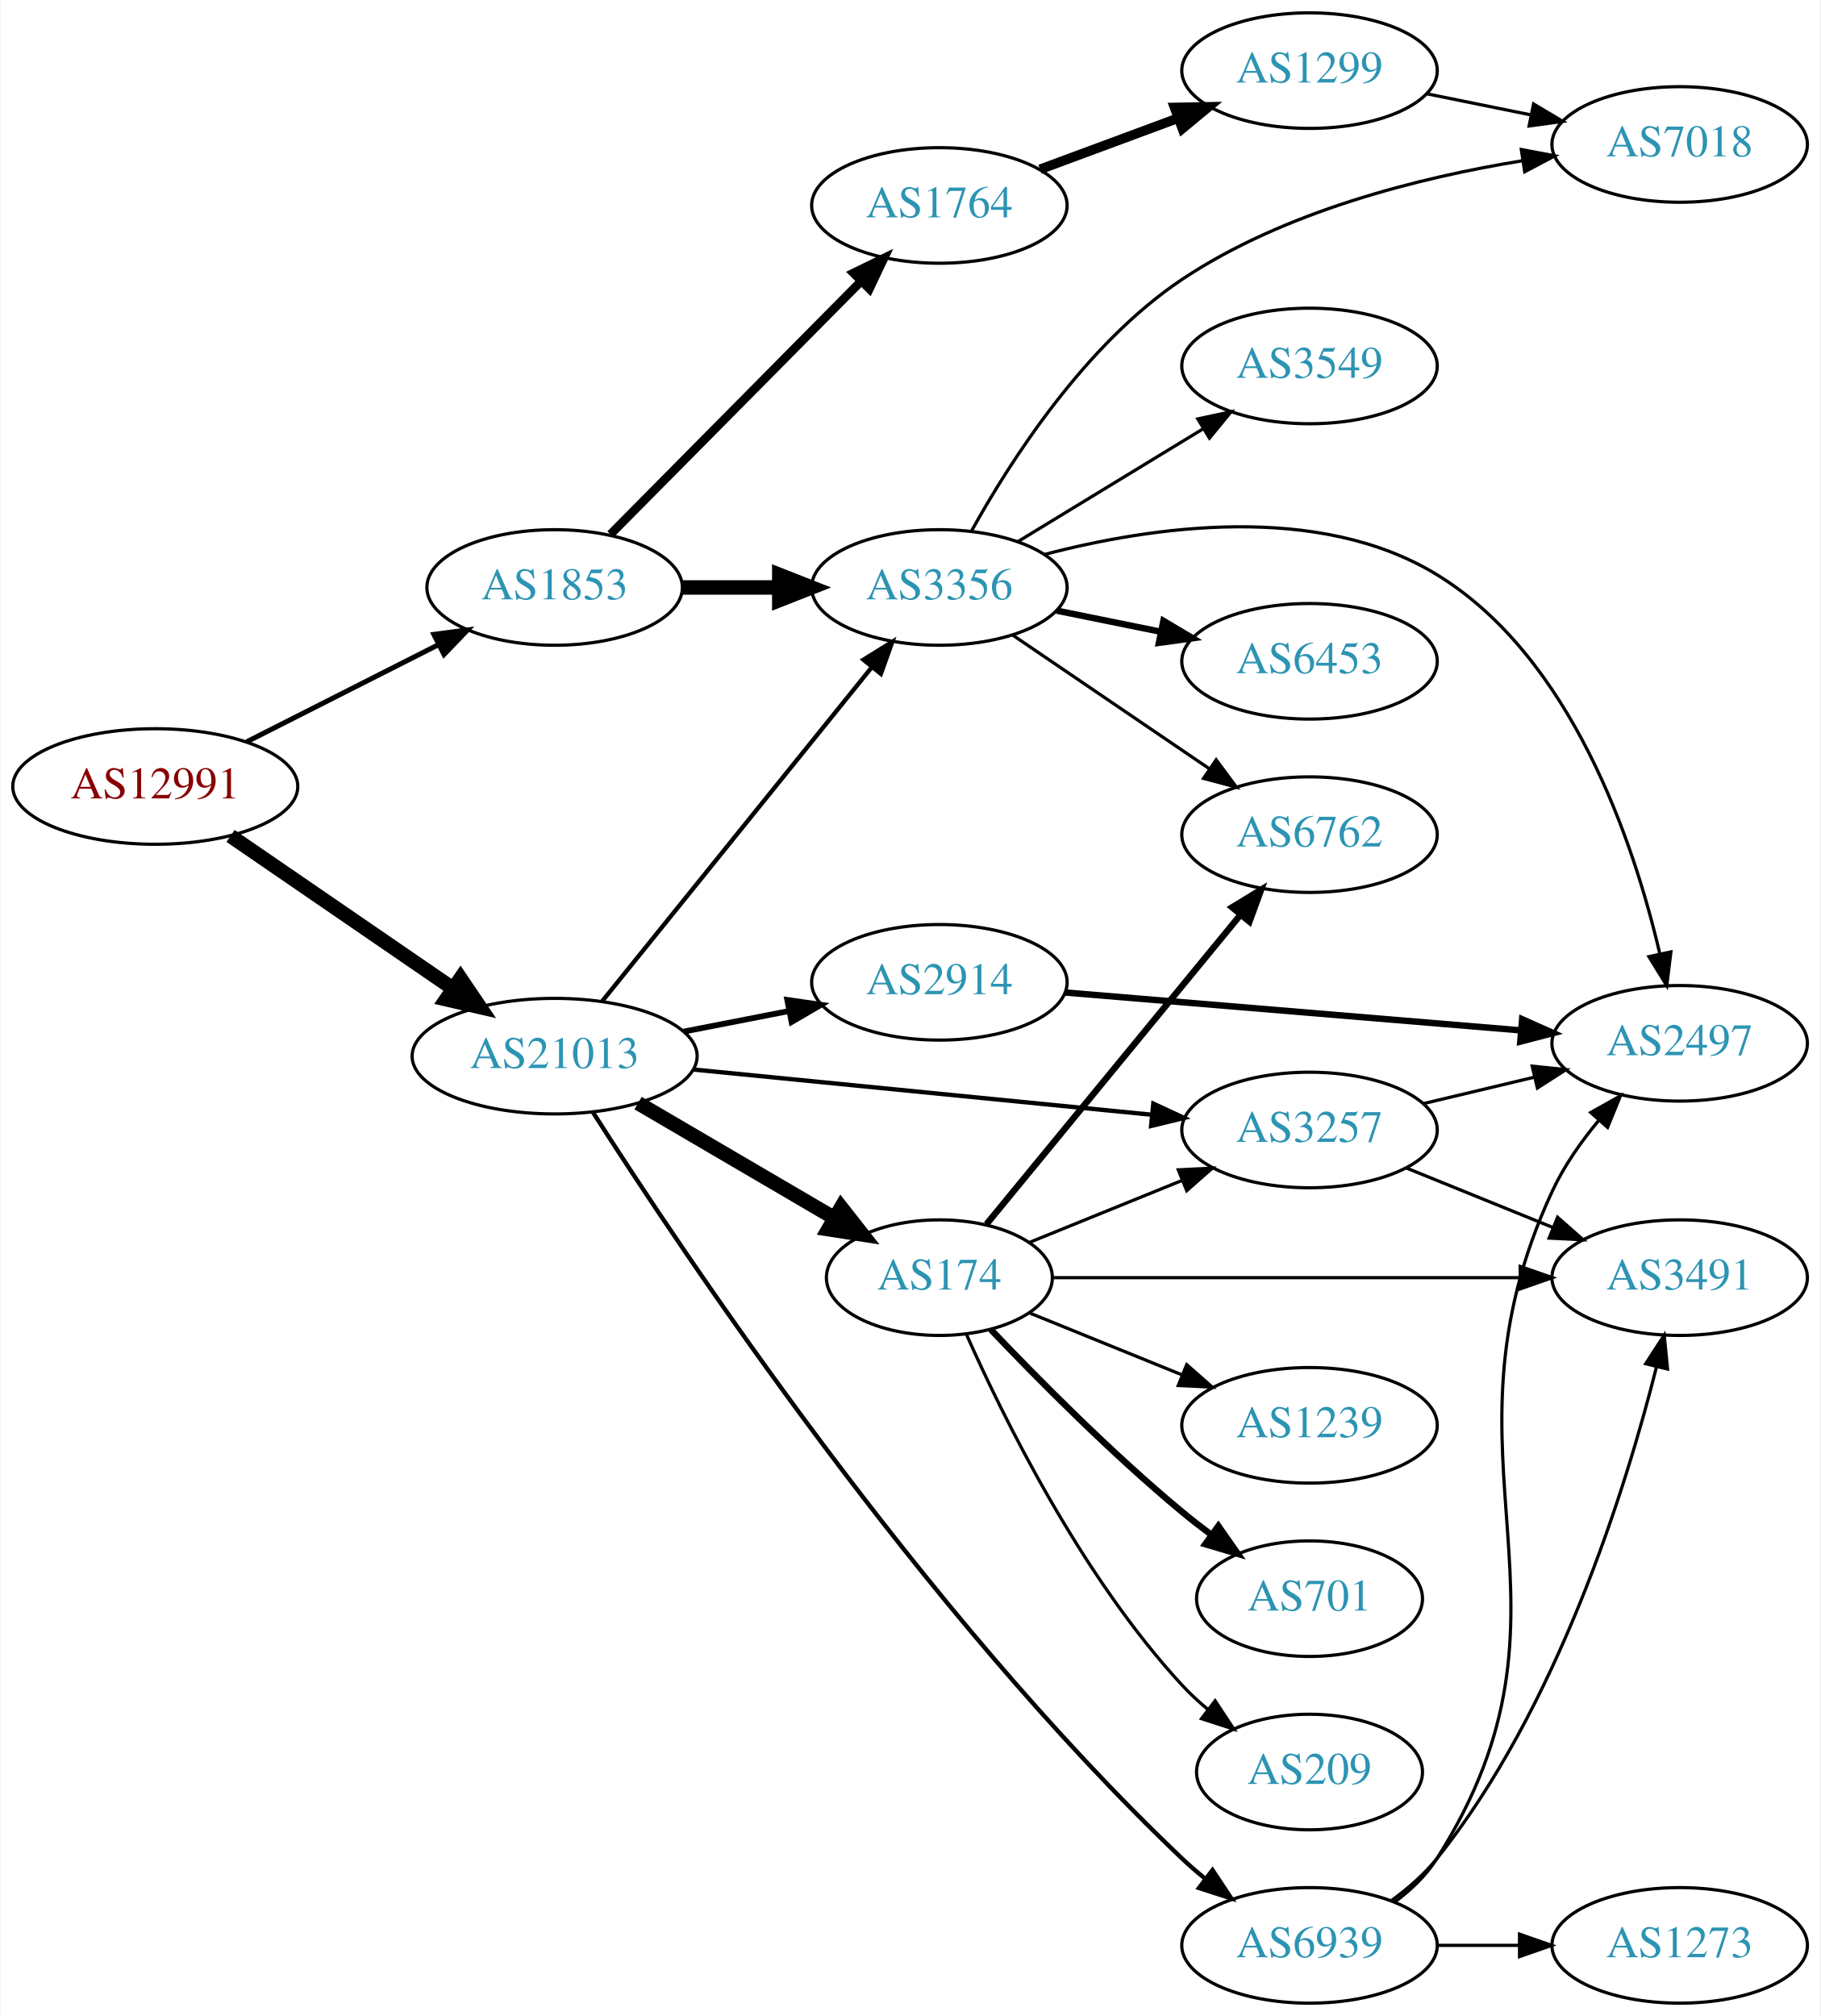
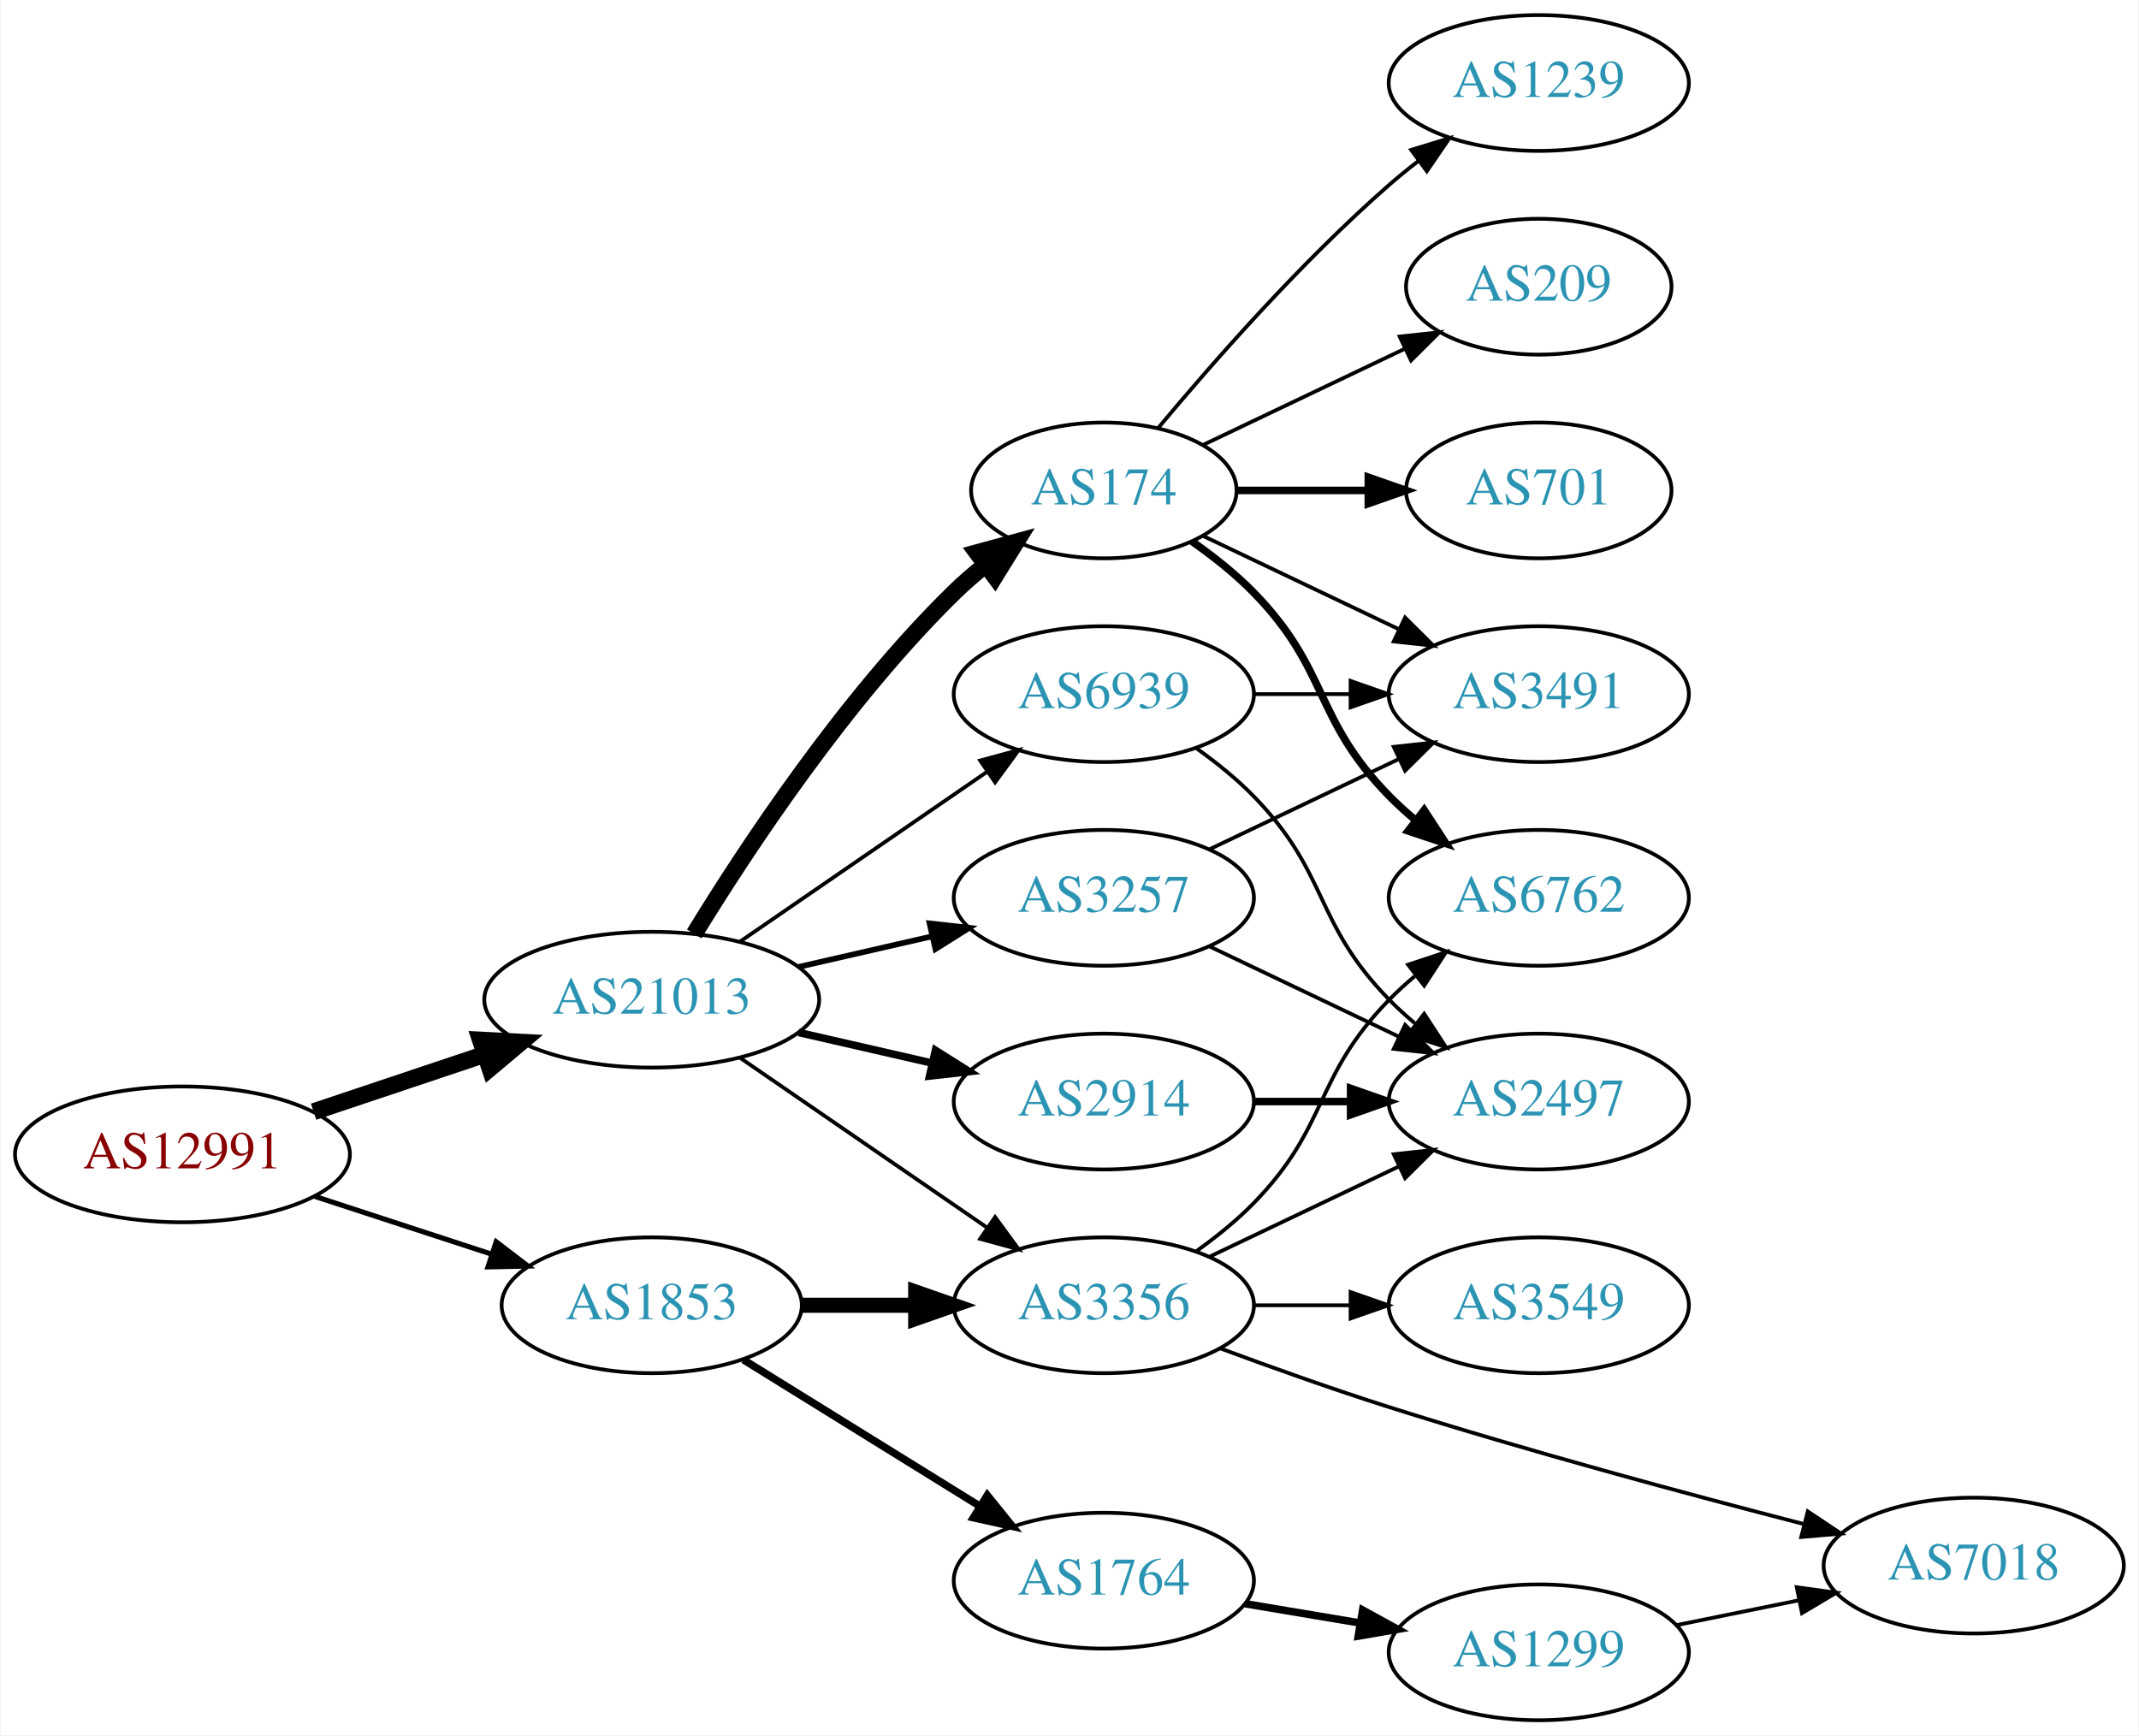
- <svg xmlns="http://www.w3.org/2000/svg" xmlns:xlink="http://www.w3.org/1999/xlink" width="567pt" height="628pt" viewBox="0.00 0.00 566.66 628.00">
-   <g id="graph0" class="graph" transform="scale(1 1) rotate(0) translate(4 624)">
-     <polygon fill="white" stroke="none" points="-4,4 -4,-624 562.663,-624 562.663,4 -4,4" />
+ <svg xmlns="http://www.w3.org/2000/svg" xmlns:xlink="http://www.w3.org/1999/xlink" width="567pt" height="460pt" viewBox="0.00 0.00 566.66 460.00">
+   <g id="graph0" class="graph" transform="scale(1 1) rotate(0) translate(4 456)">
+     <polygon fill="white" stroke="none" points="-4,4 -4,-456 562.663,-456 562.663,4 -4,4" />
    <g id="node1" class="node">
      <g id="a_node1">
        <a xlink:href="/asn/12991" xlink:title="AS12991 ~ Rechenzentrum [AT]">
-           <ellipse fill="#ffffff" stroke="black" cx="44.196" cy="-379" rx="44.393" ry="18" />
-           <text text-anchor="middle" x="44.196" y="-375.3" font-family="Times,serif" font-size="14.00" fill="#880000">AS12991</text>
+           <ellipse fill="#ffffff" stroke="black" cx="44.196" cy="-150" rx="44.393" ry="18" />
+           <text text-anchor="middle" x="44.196" y="-146.3" font-family="Times,serif" font-size="14.00" fill="#880000">AS12991</text>
        </a>
      </g>
    </g>
    <g id="node2" class="node">
      <g id="a_node2">
        <a xlink:href="/asn/1853" xlink:title="AS1853 ~ ACOnet Backbone [AT]">
-           <ellipse fill="#ffffff" stroke="black" cx="168.588" cy="-441" rx="39.794" ry="18" />
-           <text text-anchor="middle" x="168.588" y="-437.3" font-family="Times,serif" font-size="14.00" fill="#2c94b3">AS1853</text>
+           <ellipse fill="#ffffff" stroke="black" cx="168.588" cy="-110" rx="39.794" ry="18" />
+           <text text-anchor="middle" x="168.588" y="-106.3" font-family="Times,serif" font-size="14.00" fill="#2c94b3">AS1853</text>
        </a>
      </g>
    </g>
    <g id="edge1" class="edge">
-       <path fill="none" stroke="black" stroke-width="1.565" d="M72.663,-392.914C90.349,-401.873 113.501,-413.601 132.512,-423.232" />
-       <polygon fill="black" stroke="black" stroke-width="1.565" points="130.968,-426.373 141.47,-427.77 134.131,-420.128 130.968,-426.373" />
+       <path fill="none" stroke="black" stroke-width="1.35" d="M79.289,-138.858C93.795,-134.117 110.846,-128.544 126.077,-123.567" />
+       <polygon fill="black" stroke="black" stroke-width="1.35" points="127.36,-126.83 135.778,-120.396 125.186,-120.176 127.36,-126.83" />
    </g>
    <g id="node3" class="node">
      <g id="a_node3">
        <a xlink:href="/asn/21013" xlink:title="AS21013 ~ Wels, AT [AT]">
-           <ellipse fill="#ffffff" stroke="black" cx="168.588" cy="-295" rx="44.393" ry="18" />
-           <text text-anchor="middle" x="168.588" y="-291.3" font-family="Times,serif" font-size="14.00" fill="#2c94b3">AS21013</text>
+           <ellipse fill="#ffffff" stroke="black" cx="168.588" cy="-191" rx="44.393" ry="18" />
+           <text text-anchor="middle" x="168.588" y="-187.3" font-family="Times,serif" font-size="14.00" fill="#2c94b3">AS21013</text>
        </a>
      </g>
    </g>
    <g id="edge2" class="edge">
-       <path fill="none" stroke="black" stroke-width="4.5" d="M67.645,-363.593C87.054,-350.272 115.297,-330.888 136.813,-316.122" />
-       <polygon fill="black" stroke="black" stroke-width="4.5" points="139.265,-319.214 145.282,-310.309 134.809,-312.721 139.265,-319.214" />
+       <path fill="none" stroke="black" stroke-width="4.5" d="M78.964,-161.312C93.01,-166.017 109.488,-171.537 124.399,-176.532" />
+       <polygon fill="black" stroke="black" stroke-width="4.5" points="123.197,-180.282 133.93,-179.725 125.699,-172.815 123.197,-180.282" />
    </g>
    <g id="node4" class="node">
      <g id="a_node4">
        <a xlink:href="/asn/3356" xlink:title="AS3356 ~ Level 3 Parent, LLC [US]">
-           <ellipse fill="#ffffff" stroke="black" cx="288.431" cy="-441" rx="39.794" ry="18" />
-           <text text-anchor="middle" x="288.431" y="-437.3" font-family="Times,serif" font-size="14.00" fill="#2c94b3">AS3356</text>
+           <ellipse fill="#ffffff" stroke="black" cx="288.431" cy="-110" rx="39.794" ry="18" />
+           <text text-anchor="middle" x="288.431" y="-106.3" font-family="Times,serif" font-size="14.00" fill="#2c94b3">AS3356</text>
        </a>
      </g>
    </g>
    <g id="edge3" class="edge">
-       <path fill="none" stroke="black" stroke-width="4.5" d="M208.501,-441C218.054,-441 228.404,-441 238.367,-441" />
-       <polygon fill="black" stroke="black" stroke-width="4.5" points="238.559,-444.938 248.559,-441 238.559,-437.063 238.559,-444.938" />
+       <path fill="none" stroke="black" stroke-width="4" d="M208.501,-110C218.054,-110 228.404,-110 238.367,-110" />
+       <polygon fill="black" stroke="black" stroke-width="4" points="238.559,-113.5 248.559,-110 238.559,-106.5 238.559,-113.5" />
    </g>
    <g id="node5" class="node">
      <g id="a_node5">
        <a xlink:href="/asn/1764" xlink:title="AS1764 ~ NEXTLAYER-AS [AT]">
-           <ellipse fill="#ffffff" stroke="black" cx="288.431" cy="-560" rx="39.794" ry="18" />
-           <text text-anchor="middle" x="288.431" y="-556.3" font-family="Times,serif" font-size="14.00" fill="#2c94b3">AS1764</text>
+           <ellipse fill="#ffffff" stroke="black" cx="288.431" cy="-37" rx="39.794" ry="18" />
+           <text text-anchor="middle" x="288.431" y="-33.3" font-family="Times,serif" font-size="14.00" fill="#2c94b3">AS1764</text>
        </a>
      </g>
    </g>
    <g id="edge4" class="edge">
-       <path fill="none" stroke="black" stroke-width="2.7" d="M185.974,-457.546C206.289,-478.061 241.05,-513.164 264.133,-536.474" />
-       <polygon fill="black" stroke="black" stroke-width="2.7" points="261.661,-538.951 271.184,-543.594 266.635,-534.026 261.661,-538.951" />
+       <path fill="none" stroke="black" stroke-width="2" d="M192.87,-95.578C210.786,-84.479 235.743,-69.019 255.519,-56.768" />
+       <polygon fill="black" stroke="black" stroke-width="2" points="257.539,-59.634 264.197,-51.392 253.853,-53.683 257.539,-59.634" />
    </g>
    <g id="edge15" class="edge">
-       <path fill="none" stroke="black" stroke-width="1.35" d="M183.337,-312.034C204.093,-337.749 243.538,-386.619 267.462,-416.26" />
-       <polygon fill="black" stroke="black" stroke-width="1.35" points="264.765,-418.491 273.77,-424.075 270.212,-414.095 264.765,-418.491" />
+       <path fill="none" stroke="black" d="M192.031,-175.574C210.612,-162.802 237.173,-144.545 257.553,-130.537" />
+       <polygon fill="black" stroke="black" points="259.609,-133.371 265.867,-124.822 255.643,-127.602 259.609,-133.371" />
+     </g>
+     <g id="node11" class="node">
+       <g id="a_node11">
+         <a xlink:href="/asn/2914" xlink:title="AS2914 ~ NTT America, Inc. [US]">
+           <ellipse fill="#ffffff" stroke="black" cx="288.431" cy="-164" rx="39.794" ry="18" />
+           <text text-anchor="middle" x="288.431" y="-160.3" font-family="Times,serif" font-size="14.00" fill="#2c94b3">AS2914</text>
+         </a>
+       </g>
+     </g>
+     <g id="edge11" class="edge">
+       <path fill="none" stroke="black" stroke-width="2" d="M207.523,-182.308C218.764,-179.733 231.176,-176.889 242.799,-174.226" />
+       <polygon fill="black" stroke="black" stroke-width="2" points="243.795,-177.588 252.761,-171.943 242.232,-170.765 243.795,-177.588" />
    </g>
    <g id="node12" class="node">
      <g id="a_node12">
-         <a xlink:href="/asn/2914" xlink:title="AS2914 ~ NTT America, Inc. [US]">
-           <ellipse fill="#ffffff" stroke="black" cx="288.431" cy="-318" rx="39.794" ry="18" />
-           <text text-anchor="middle" x="288.431" y="-314.3" font-family="Times,serif" font-size="14.00" fill="#2c94b3">AS2914</text>
+         <a xlink:href="/asn/3257" xlink:title="AS3257 ~ GTT [DE]">
+           <ellipse fill="#ffffff" stroke="black" cx="288.431" cy="-218" rx="39.794" ry="18" />
+           <text text-anchor="middle" x="288.431" y="-214.3" font-family="Times,serif" font-size="14.00" fill="#2c94b3">AS3257</text>
        </a>
      </g>
    </g>
    <g id="edge12" class="edge">
-       <path fill="none" stroke="black" stroke-width="1.8" d="M208.828,-302.659C219.28,-304.699 230.666,-306.921 241.444,-309.025" />
-       <polygon fill="black" stroke="black" stroke-width="1.8" points="241.056,-312.515 251.542,-310.995 242.397,-305.644 241.056,-312.515" />
+       <path fill="none" stroke="black" stroke-width="1.5" d="M207.523,-199.692C218.764,-202.267 231.176,-205.111 242.799,-207.774" />
+       <polygon fill="black" stroke="black" stroke-width="1.5" points="242.232,-211.235 252.761,-210.057 243.795,-204.412 242.232,-211.235" />
    </g>
    <g id="node13" class="node">
      <g id="a_node13">
        <a xlink:href="/asn/174" xlink:title="AS174 ~ Cogent Communications [US]">
-           <ellipse fill="#ffffff" stroke="black" cx="288.431" cy="-226" rx="35.194" ry="18" />
-           <text text-anchor="middle" x="288.431" y="-222.3" font-family="Times,serif" font-size="14.00" fill="#2c94b3">AS174</text>
+           <ellipse fill="#ffffff" stroke="black" cx="288.431" cy="-326" rx="35.194" ry="18" />
+           <text text-anchor="middle" x="288.431" y="-322.3" font-family="Times,serif" font-size="14.00" fill="#2c94b3">AS174</text>
        </a>
      </g>
    </g>
    <g id="edge13" class="edge">
-       <path fill="none" stroke="black" stroke-width="4.5" d="M194.58,-280.367C212.427,-269.917 236.575,-255.778 255.771,-244.538" />
-       <polygon fill="black" stroke="black" stroke-width="4.5" points="257.834,-247.893 264.474,-239.442 253.854,-241.097 257.834,-247.893" />
+       <path fill="none" stroke="black" stroke-width="4.5" d="M179.854,-208.44C193.662,-230.991 219.851,-270.722 248.784,-299 251.32,-301.478 254.103,-303.89 256.979,-306.188" />
+       <polygon fill="black" stroke="black" stroke-width="4.5" points="254.826,-309.495 265.195,-312.321 259.537,-303.184 254.826,-309.495" />
    </g>
    <g id="node14" class="node">
      <g id="a_node14">
-         <a xlink:href="/asn/3257" xlink:title="AS3257 ~ GTT [DE]">
-           <ellipse fill="#ffffff" stroke="black" cx="403.724" cy="-272" rx="39.794" ry="18" />
-           <text text-anchor="middle" x="403.724" y="-268.3" font-family="Times,serif" font-size="14.00" fill="#2c94b3">AS3257</text>
+         <a xlink:href="/asn/6939" xlink:title="AS6939 ~ Hurricane Electric LLC [US]">
+           <ellipse fill="#ffffff" stroke="black" cx="288.431" cy="-272" rx="39.794" ry="18" />
+           <text text-anchor="middle" x="288.431" y="-268.3" font-family="Times,serif" font-size="14.00" fill="#2c94b3">AS6939</text>
        </a>
      </g>
    </g>
    <g id="edge14" class="edge">
-       <path fill="none" stroke="black" stroke-width="1.35" d="M211.807,-290.835C252.053,-286.864 312.592,-280.892 354.669,-276.741" />
-       <polygon fill="black" stroke="black" stroke-width="1.35" points="355.07,-280.218 364.679,-275.753 354.383,-273.252 355.07,-280.218" />
+       <path fill="none" stroke="black" d="M192.031,-206.426C210.612,-219.198 237.173,-237.455 257.553,-251.463" />
+       <polygon fill="black" stroke="black" points="255.643,-254.398 265.867,-257.178 259.609,-248.629 255.643,-254.398" />
+     </g>
+     <g id="node6" class="node">
+       <g id="a_node6">
+         <a xlink:href="/asn/2497" xlink:title="AS2497 ~ Internet Initiative Japan Inc. [JP]">
+           <ellipse fill="#ffffff" stroke="black" cx="403.724" cy="-164" rx="39.794" ry="18" />
+           <text text-anchor="middle" x="403.724" y="-160.3" font-family="Times,serif" font-size="14.00" fill="#2c94b3">AS2497</text>
+         </a>
+       </g>
+     </g>
+     <g id="edge5" class="edge">
+       <path fill="none" stroke="black" d="M316.567,-122.934C331.561,-130.081 350.382,-139.052 366.605,-146.785" />
+       <polygon fill="black" stroke="black" points="365.276,-150.028 375.809,-151.171 368.288,-143.709 365.276,-150.028" />
+     </g>
+     <g id="node7" class="node">
+       <g id="a_node7">
+         <a xlink:href="/asn/3549" xlink:title="AS3549 ~ Level 3 Parent, LLC [US]">
+           <ellipse fill="#ffffff" stroke="black" cx="403.724" cy="-110" rx="39.794" ry="18" />
+           <text text-anchor="middle" x="403.724" y="-106.3" font-family="Times,serif" font-size="14.00" fill="#2c94b3">AS3549</text>
+         </a>
+       </g>
+     </g>
+     <g id="edge6" class="edge">
+       <path fill="none" stroke="black" d="M328.103,-110C336.306,-110 345.07,-110 353.602,-110" />
+       <polygon fill="black" stroke="black" points="353.841,-113.5 363.841,-110 353.841,-106.5 353.841,-113.5" />
+     </g>
+     <g id="node8" class="node">
+       <g id="a_node8">
+         <a xlink:href="/asn/6762" xlink:title="AS6762 ~ TELECOM ITALIA SPARKLE S.p.A. [IT]">
+           <ellipse fill="#ffffff" stroke="black" cx="403.724" cy="-218" rx="39.794" ry="18" />
+           <text text-anchor="middle" x="403.724" y="-214.3" font-family="Times,serif" font-size="14.00" fill="#2c94b3">AS6762</text>
+         </a>
+       </g>
+     </g>
+     <g id="edge7" class="edge">
+       <path fill="none" stroke="black" d="M313.025,-124.389C318.281,-128.148 323.613,-132.437 328.077,-137 348.25,-157.617 343.905,-170.383 364.077,-191 366.17,-193.139 368.453,-195.218 370.83,-197.21" />
+       <polygon fill="black" stroke="black" points="369.074,-200.275 379.13,-203.611 373.349,-194.732 369.074,-200.275" />
+     </g>
+     <g id="node9" class="node">
+       <g id="a_node9">
+         <a xlink:href="/asn/7018" xlink:title="AS7018 ~ AT&amp;T Services, Inc. [US]">
+           <ellipse fill="#ffffff" stroke="black" cx="519.017" cy="-41" rx="39.794" ry="18" />
+           <text text-anchor="middle" x="519.017" y="-37.3" font-family="Times,serif" font-size="14.00" fill="#2c94b3">AS7018</text>
+         </a>
+       </g>
+     </g>
+     <g id="edge8" class="edge">
+       <path fill="none" stroke="black" d="M319.388,-98.539C332.947,-93.513 349.231,-87.702 364.077,-83 400.736,-71.39 442.899,-60.022 473.82,-52.047" />
+       <polygon fill="black" stroke="black" points="475.032,-55.35 483.851,-49.477 473.295,-48.569 475.032,-55.35" />
+     </g>
+     <g id="node10" class="node">
+       <g id="a_node10">
+         <a xlink:href="/asn/1299" xlink:title="AS1299 ~ Telia Carrier [EU]">
+           <ellipse fill="#ffffff" stroke="black" cx="403.724" cy="-18" rx="39.794" ry="18" />
+           <text text-anchor="middle" x="403.724" y="-14.3" font-family="Times,serif" font-size="14.00" fill="#2c94b3">AS1299</text>
+         </a>
+       </g>
+     </g>
+     <g id="edge9" class="edge">
+       <path fill="none" stroke="black" stroke-width="2" d="M325.901,-30.884C335.604,-29.256 346.215,-27.477 356.37,-25.774" />
+       <polygon fill="black" stroke="black" stroke-width="2" points="357.039,-29.211 366.322,-24.105 355.881,-22.307 357.039,-29.211" />
+     </g>
+     <g id="edge10" class="edge">
+       <path fill="none" stroke="black" d="M440.26,-25.214C450.488,-27.291 461.789,-29.585 472.531,-31.766" />
+       <polygon fill="black" stroke="black" points="472.111,-35.252 482.607,-33.811 473.503,-28.392 472.111,-35.252" />
+     </g>
+     <g id="edge23" class="edge">
+       <path fill="none" stroke="black" stroke-width="2" d="M328.103,-164C336.306,-164 345.07,-164 353.602,-164" />
+       <polygon fill="black" stroke="black" stroke-width="2" points="353.841,-167.5 363.841,-164 353.841,-160.5 353.841,-167.5" />
+     </g>
+     <g id="edge21" class="edge">
+       <path fill="none" stroke="black" d="M316.567,-205.066C331.561,-197.919 350.382,-188.948 366.605,-181.215" />
+       <polygon fill="black" stroke="black" points="368.288,-184.291 375.809,-176.829 365.276,-177.972 368.288,-184.291" />
    </g>
    <g id="node15" class="node">
      <g id="a_node15">
-         <a xlink:href="/asn/6939" xlink:title="AS6939 ~ Hurricane Electric LLC [US]">
-           <ellipse fill="#ffffff" stroke="black" cx="403.724" cy="-18" rx="39.794" ry="18" />
-           <text text-anchor="middle" x="403.724" y="-14.3" font-family="Times,serif" font-size="14.00" fill="#2c94b3">AS6939</text>
-         </a>
-       </g>
+         <a xlink:href="/asn/3491" xlink:title="AS3491 ~ PCCW Global, Inc. [US]">
+           <ellipse fill="#ffffff" stroke="black" cx="403.724" cy="-272" rx="39.794" ry="18" />
+           <text text-anchor="middle" x="403.724" y="-268.3" font-family="Times,serif" font-size="14.00" fill="#2c94b3">AS3491</text>
+         </a>
+       </g>
+     </g>
+     <g id="edge22" class="edge">
+       <path fill="none" stroke="black" d="M316.567,-230.934C331.561,-238.081 350.382,-247.052 366.605,-254.785" />
+       <polygon fill="black" stroke="black" points="365.276,-258.028 375.809,-259.171 368.288,-251.709 365.276,-258.028" />
+     </g>
+     <g id="edge19" class="edge">
+       <path fill="none" stroke="black" stroke-width="2" d="M311.814,-312.468C317.455,-308.51 323.269,-303.914 328.077,-299 348.25,-278.383 343.905,-265.617 364.077,-245 366.17,-242.861 368.453,-240.782 370.83,-238.79" />
+       <polygon fill="black" stroke="black" stroke-width="2" points="373.349,-241.268 379.13,-232.389 369.074,-235.725 373.349,-241.268" />
    </g>
    <g id="edge16" class="edge">
-       <path fill="none" stroke="black" stroke-width="1.35" d="M180.535,-277.494C207.902,-234.587 282.944,-122.072 364.077,-45 366.247,-42.939 368.585,-40.916 371,-38.962" />
-       <polygon fill="black" stroke="black" stroke-width="1.35" points="373.505,-41.456 379.367,-32.631 369.281,-35.873 373.505,-41.456" />
-     </g>
-     <g id="node7" class="node">
-       <g id="a_node7">
-         <a xlink:href="/asn/7018" xlink:title="AS7018 ~ AT&amp;T Services, Inc. [US]">
-           <ellipse fill="#ffffff" stroke="black" cx="519.017" cy="-579" rx="39.794" ry="18" />
-           <text text-anchor="middle" x="519.017" y="-575.3" font-family="Times,serif" font-size="14.00" fill="#2c94b3">AS7018</text>
-         </a>
-       </g>
-     </g>
-     <g id="edge11" class="edge">
-       <path fill="none" stroke="black" d="M298.509,-458.718C310.554,-480.443 333.865,-516.854 364.077,-537 395.793,-558.149 437.891,-568.697 470.047,-573.93" />
-       <polygon fill="black" stroke="black" points="469.701,-577.417 480.111,-575.449 470.746,-570.496 469.701,-577.417" />
-     </g>
-     <g id="node8" class="node">
-       <g id="a_node8">
-         <a xlink:href="/asn/3549" xlink:title="AS3549 ~ Level 3 Parent, LLC [US]">
-           <ellipse fill="#ffffff" stroke="black" cx="403.724" cy="-510" rx="39.794" ry="18" />
-           <text text-anchor="middle" x="403.724" y="-506.3" font-family="Times,serif" font-size="14.00" fill="#2c94b3">AS3549</text>
-         </a>
-       </g>
-     </g>
-     <g id="edge7" class="edge">
-       <path fill="none" stroke="black" d="M312.905,-455.297C329.615,-465.474 352.27,-479.272 370.647,-490.464" />
-       <polygon fill="black" stroke="black" points="368.918,-493.509 379.279,-495.721 372.559,-487.531 368.918,-493.509" />
-     </g>
-     <g id="node9" class="node">
-       <g id="a_node9">
-         <a xlink:href="/asn/6762" xlink:title="AS6762 ~ TELECOM ITALIA SPARKLE S.p.A. [IT]">
-           <ellipse fill="#ffffff" stroke="black" cx="403.724" cy="-364" rx="39.794" ry="18" />
-           <text text-anchor="middle" x="403.724" y="-360.3" font-family="Times,serif" font-size="14.00" fill="#2c94b3">AS6762</text>
-         </a>
-       </g>
-     </g>
-     <g id="edge8" class="edge">
-       <path fill="none" stroke="black" d="M311.275,-426.154C328.672,-414.33 353.22,-397.646 372.502,-384.54" />
-       <polygon fill="black" stroke="black" points="374.644,-387.317 380.947,-378.801 370.709,-381.527 374.644,-387.317" />
-     </g>
-     <g id="node10" class="node">
-       <g id="a_node10">
-         <a xlink:href="/asn/6453" xlink:title="AS6453 ~ TATA COMMUNICATIONS (AMERICA) INC [US]">
-           <ellipse fill="#ffffff" stroke="black" cx="403.724" cy="-418" rx="39.794" ry="18" />
-           <text text-anchor="middle" x="403.724" y="-414.3" font-family="Times,serif" font-size="14.00" fill="#2c94b3">AS6453</text>
-         </a>
-       </g>
-     </g>
-     <g id="edge9" class="edge">
-       <path fill="none" stroke="black" stroke-width="2" d="M324.967,-433.786C335.195,-431.709 346.496,-429.415 357.238,-427.234" />
-       <polygon fill="black" stroke="black" stroke-width="2" points="358.21,-430.608 367.314,-425.189 356.818,-423.748 358.21,-430.608" />
-     </g>
-     <g id="node11" class="node">
-       <g id="a_node11">
-         <a xlink:href="/asn/2497" xlink:title="AS2497 ~ Internet Initiative Japan Inc. [JP]">
-           <ellipse fill="#ffffff" stroke="black" cx="519.017" cy="-299" rx="39.794" ry="18" />
-           <text text-anchor="middle" x="519.017" y="-295.3" font-family="Times,serif" font-size="14.00" fill="#2c94b3">AS2497</text>
-         </a>
-       </g>
-     </g>
-     <g id="edge10" class="edge">
-       <path fill="none" stroke="black" d="M321.205,-451.285C354.274,-459.951 406.313,-467.674 443.37,-445 485.403,-419.282 504.722,-361.595 512.826,-326.928" />
-       <polygon fill="black" stroke="black" points="516.287,-327.485 514.994,-316.969 509.447,-325.996 516.287,-327.485" />
-     </g>
-     <g id="node6" class="node">
-       <g id="a_node6">
-         <a xlink:href="/asn/1299" xlink:title="AS1299 ~ Telia Carrier [EU]">
-           <ellipse fill="#ffffff" stroke="black" cx="403.724" cy="-602" rx="39.794" ry="18" />
-           <text text-anchor="middle" x="403.724" y="-598.3" font-family="Times,serif" font-size="14.00" fill="#2c94b3">AS1299</text>
-         </a>
-       </g>
-     </g>
-     <g id="edge5" class="edge">
-       <path fill="none" stroke="black" stroke-width="3" d="M319.791,-571.255C332.998,-576.151 348.655,-581.956 362.788,-587.195" />
-       <polygon fill="black" stroke="black" stroke-width="3" points="361.686,-590.519 372.28,-590.714 364.12,-583.956 361.686,-590.519" />
-     </g>
-     <g id="edge6" class="edge">
-       <path fill="none" stroke="black" d="M440.26,-594.786C450.488,-592.709 461.789,-590.415 472.531,-588.234" />
-       <polygon fill="black" stroke="black" points="473.503,-591.608 482.607,-586.189 472.111,-584.748 473.503,-591.608" />
-     </g>
-     <g id="edge23" class="edge">
-       <path fill="none" stroke="black" stroke-width="2" d="M327.691,-314.82C366.672,-311.58 427.25,-306.545 469.561,-303.028" />
-       <polygon fill="black" stroke="black" stroke-width="2" points="469.956,-306.507 479.632,-302.191 469.376,-299.531 469.956,-306.507" />
-     </g>
-     <g id="edge18" class="edge">
-       <path fill="none" stroke="black" stroke-width="2" d="M303.097,-242.646C322.808,-266.657 359.365,-311.186 382.292,-339.113" />
-       <polygon fill="black" stroke="black" stroke-width="2" points="379.604,-341.354 388.654,-346.862 385.014,-336.912 379.604,-341.354" />
-     </g>
-     <g id="edge22" class="edge">
-       <path fill="none" stroke="black" d="M316.567,-237.018C330.771,-242.785 348.408,-249.946 364.018,-256.285" />
-       <polygon fill="black" stroke="black" points="362.845,-259.586 373.427,-260.105 365.478,-253.1 362.845,-259.586" />
+       <path fill="none" stroke="black" d="M314.856,-313.881C330.159,-306.587 349.882,-297.186 366.764,-289.14" />
+       <polygon fill="black" stroke="black" points="368.283,-292.293 375.804,-284.831 365.271,-285.974 368.283,-292.293" />
    </g>
    <g id="node16" class="node">
      <g id="a_node16">
-         <a xlink:href="/asn/1239" xlink:title="AS1239 ~ Sprint [US]">
-           <ellipse fill="#ffffff" stroke="black" cx="403.724" cy="-180" rx="39.794" ry="18" />
-           <text text-anchor="middle" x="403.724" y="-176.3" font-family="Times,serif" font-size="14.00" fill="#2c94b3">AS1239</text>
+         <a xlink:href="/asn/701" xlink:title="AS701 ~ UUNET [US]">
+           <ellipse fill="#ffffff" stroke="black" cx="403.724" cy="-326" rx="35.194" ry="18" />
+           <text text-anchor="middle" x="403.724" y="-322.3" font-family="Times,serif" font-size="14.00" fill="#2c94b3">AS701</text>
        </a>
      </g>
    </g>
    <g id="edge17" class="edge">
-       <path fill="none" stroke="black" d="M316.567,-214.982C330.771,-209.215 348.408,-202.054 364.018,-195.715" />
-       <polygon fill="black" stroke="black" points="365.478,-198.9 373.427,-191.895 362.845,-192.414 365.478,-198.9" />
+       <path fill="none" stroke="black" stroke-width="2" d="M323.73,-326C334.6,-326 346.778,-326 358.255,-326" />
+       <polygon fill="black" stroke="black" stroke-width="2" points="358.541,-329.5 368.541,-326 358.541,-322.5 358.541,-329.5" />
    </g>
    <g id="node17" class="node">
      <g id="a_node17">
-         <a xlink:href="/asn/701" xlink:title="AS701 ~ UUNET [US]">
-           <ellipse fill="#ffffff" stroke="black" cx="403.724" cy="-126" rx="35.194" ry="18" />
-           <text text-anchor="middle" x="403.724" y="-122.3" font-family="Times,serif" font-size="14.00" fill="#2c94b3">AS701</text>
-         </a>
-       </g>
-     </g>
-     <g id="edge19" class="edge">
-       <path fill="none" stroke="black" stroke-width="2" d="M304.456,-209.839C319.054,-194.501 342.166,-171.159 364.077,-153 366.956,-150.614 370.039,-148.22 373.16,-145.896" />
-       <polygon fill="black" stroke="black" stroke-width="2" points="375.33,-148.647 381.401,-139.964 371.24,-142.965 375.33,-148.647" />
+         <a xlink:href="/asn/1239" xlink:title="AS1239 ~ Sprint [US]">
+           <ellipse fill="#ffffff" stroke="black" cx="403.724" cy="-434" rx="39.794" ry="18" />
+           <text text-anchor="middle" x="403.724" y="-430.3" font-family="Times,serif" font-size="14.00" fill="#2c94b3">AS1239</text>
+         </a>
+       </g>
+     </g>
+     <g id="edge18" class="edge">
+       <path fill="none" stroke="black" d="M302.796,-342.499C317.051,-359.596 340.746,-386.619 364.077,-407 366.543,-409.154 369.182,-411.294 371.879,-413.372" />
+       <polygon fill="black" stroke="black" points="369.904,-416.264 380.033,-419.37 374.052,-410.625 369.904,-416.264" />
    </g>
    <g id="node18" class="node">
      <g id="a_node18">
-         <a xlink:href="/asn/3491" xlink:title="AS3491 ~ PCCW Global, Inc. [US]">
-           <ellipse fill="#ffffff" stroke="black" cx="519.017" cy="-226" rx="39.794" ry="18" />
-           <text text-anchor="middle" x="519.017" y="-222.3" font-family="Times,serif" font-size="14.00" fill="#2c94b3">AS3491</text>
+         <a xlink:href="/asn/209" xlink:title="AS209 ~ CenturyLink Communications, LLC [US]">
+           <ellipse fill="#ffffff" stroke="black" cx="403.724" cy="-380" rx="35.194" ry="18" />
+           <text text-anchor="middle" x="403.724" y="-376.3" font-family="Times,serif" font-size="14.00" fill="#2c94b3">AS209</text>
        </a>
      </g>
    </g>
    <g id="edge20" class="edge">
-       <path fill="none" stroke="black" d="M323.652,-226C362.279,-226 425.426,-226 469.215,-226" />
-       <polygon fill="black" stroke="black" points="469.35,-229.5 479.35,-226 469.35,-222.5 469.35,-229.5" />
-     </g>
-     <g id="node19" class="node">
-       <g id="a_node19">
-         <a xlink:href="/asn/209" xlink:title="AS209 ~ CenturyLink Communications, LLC [US]">
-           <ellipse fill="#ffffff" stroke="black" cx="403.724" cy="-72" rx="35.194" ry="18" />
-           <text text-anchor="middle" x="403.724" y="-68.3" font-family="Times,serif" font-size="14.00" fill="#2c94b3">AS209</text>
-         </a>
-       </g>
-     </g>
-     <g id="edge21" class="edge">
-       <path fill="none" stroke="black" d="M296.806,-208.438C308.349,-182.403 332.653,-132.991 364.077,-99 366.484,-96.397 369.182,-93.902 372.005,-91.553" />
-       <polygon fill="black" stroke="black" points="374.315,-94.193 380.15,-85.35 370.074,-88.624 374.315,-94.193" />
+       <path fill="none" stroke="black" d="M314.856,-338.119C330.599,-345.622 351.021,-355.356 368.214,-363.551" />
+       <polygon fill="black" stroke="black" points="366.85,-366.779 377.383,-367.922 369.862,-360.46 366.85,-366.779" />
    </g>
    <g id="edge25" class="edge">
-       <path fill="none" stroke="black" d="M439.331,-280.248C450.202,-282.838 462.357,-285.735 473.799,-288.462" />
-       <polygon fill="black" stroke="black" points="473.082,-291.889 483.621,-290.803 474.705,-285.08 473.082,-291.889" />
+       <path fill="none" stroke="black" d="M313.025,-257.611C318.281,-253.852 323.613,-249.563 328.077,-245 348.25,-224.383 343.905,-211.617 364.077,-191 366.17,-188.861 368.453,-186.782 370.83,-184.79" />
+       <polygon fill="black" stroke="black" points="373.349,-187.268 379.13,-178.389 369.074,-181.725 373.349,-187.268" />
    </g>
    <g id="edge24" class="edge">
-       <path fill="none" stroke="black" d="M433.9,-260.154C447.775,-254.52 464.552,-247.708 479.461,-241.654" />
-       <polygon fill="black" stroke="black" points="480.991,-244.811 488.94,-237.806 478.358,-238.325 480.991,-244.811" />
-     </g>
-     <g id="edge26" class="edge">
-       <path fill="none" stroke="black" d="M430.225,-31.488C435.272,-35.238 440.034,-39.75 443.37,-45 493.696,-124.179 439.829,-167.921 479.37,-253 482.956,-260.715 488.18,-268.183 493.634,-274.779" />
-       <polygon fill="black" stroke="black" points="491.316,-277.442 500.559,-282.62 496.562,-272.808 491.316,-277.442" />
-     </g>
-     <g id="edge28" class="edge">
-       <path fill="none" stroke="black" d="M429.401,-32.078C434.491,-35.797 439.478,-40.148 443.37,-45 480.99,-91.896 502.259,-160.391 511.813,-198.253" />
-       <polygon fill="black" stroke="black" points="508.438,-199.186 514.201,-208.077 515.239,-197.533 508.438,-199.186" />
-     </g>
-     <g id="node20" class="node">
-       <g id="a_node20">
-         <a xlink:href="/asn/1273" xlink:title="AS1273 ~ Vodafone Group PLC [EU]">
-           <ellipse fill="#ffffff" stroke="black" cx="519.017" cy="-18" rx="39.794" ry="18" />
-           <text text-anchor="middle" x="519.017" y="-14.3" font-family="Times,serif" font-size="14.00" fill="#2c94b3">AS1273</text>
-         </a>
-       </g>
-     </g>
-     <g id="edge27" class="edge">
-       <path fill="none" stroke="black" d="M443.396,-18C451.599,-18 460.363,-18 468.895,-18" />
-       <polygon fill="black" stroke="black" points="469.134,-21.5 479.134,-18 469.134,-14.5 469.134,-21.5" />
+       <path fill="none" stroke="black" d="M328.103,-272C336.306,-272 345.07,-272 353.602,-272" />
+       <polygon fill="black" stroke="black" points="353.841,-275.5 363.841,-272 353.841,-268.5 353.841,-275.5" />
    </g>
  </g>
</svg>
